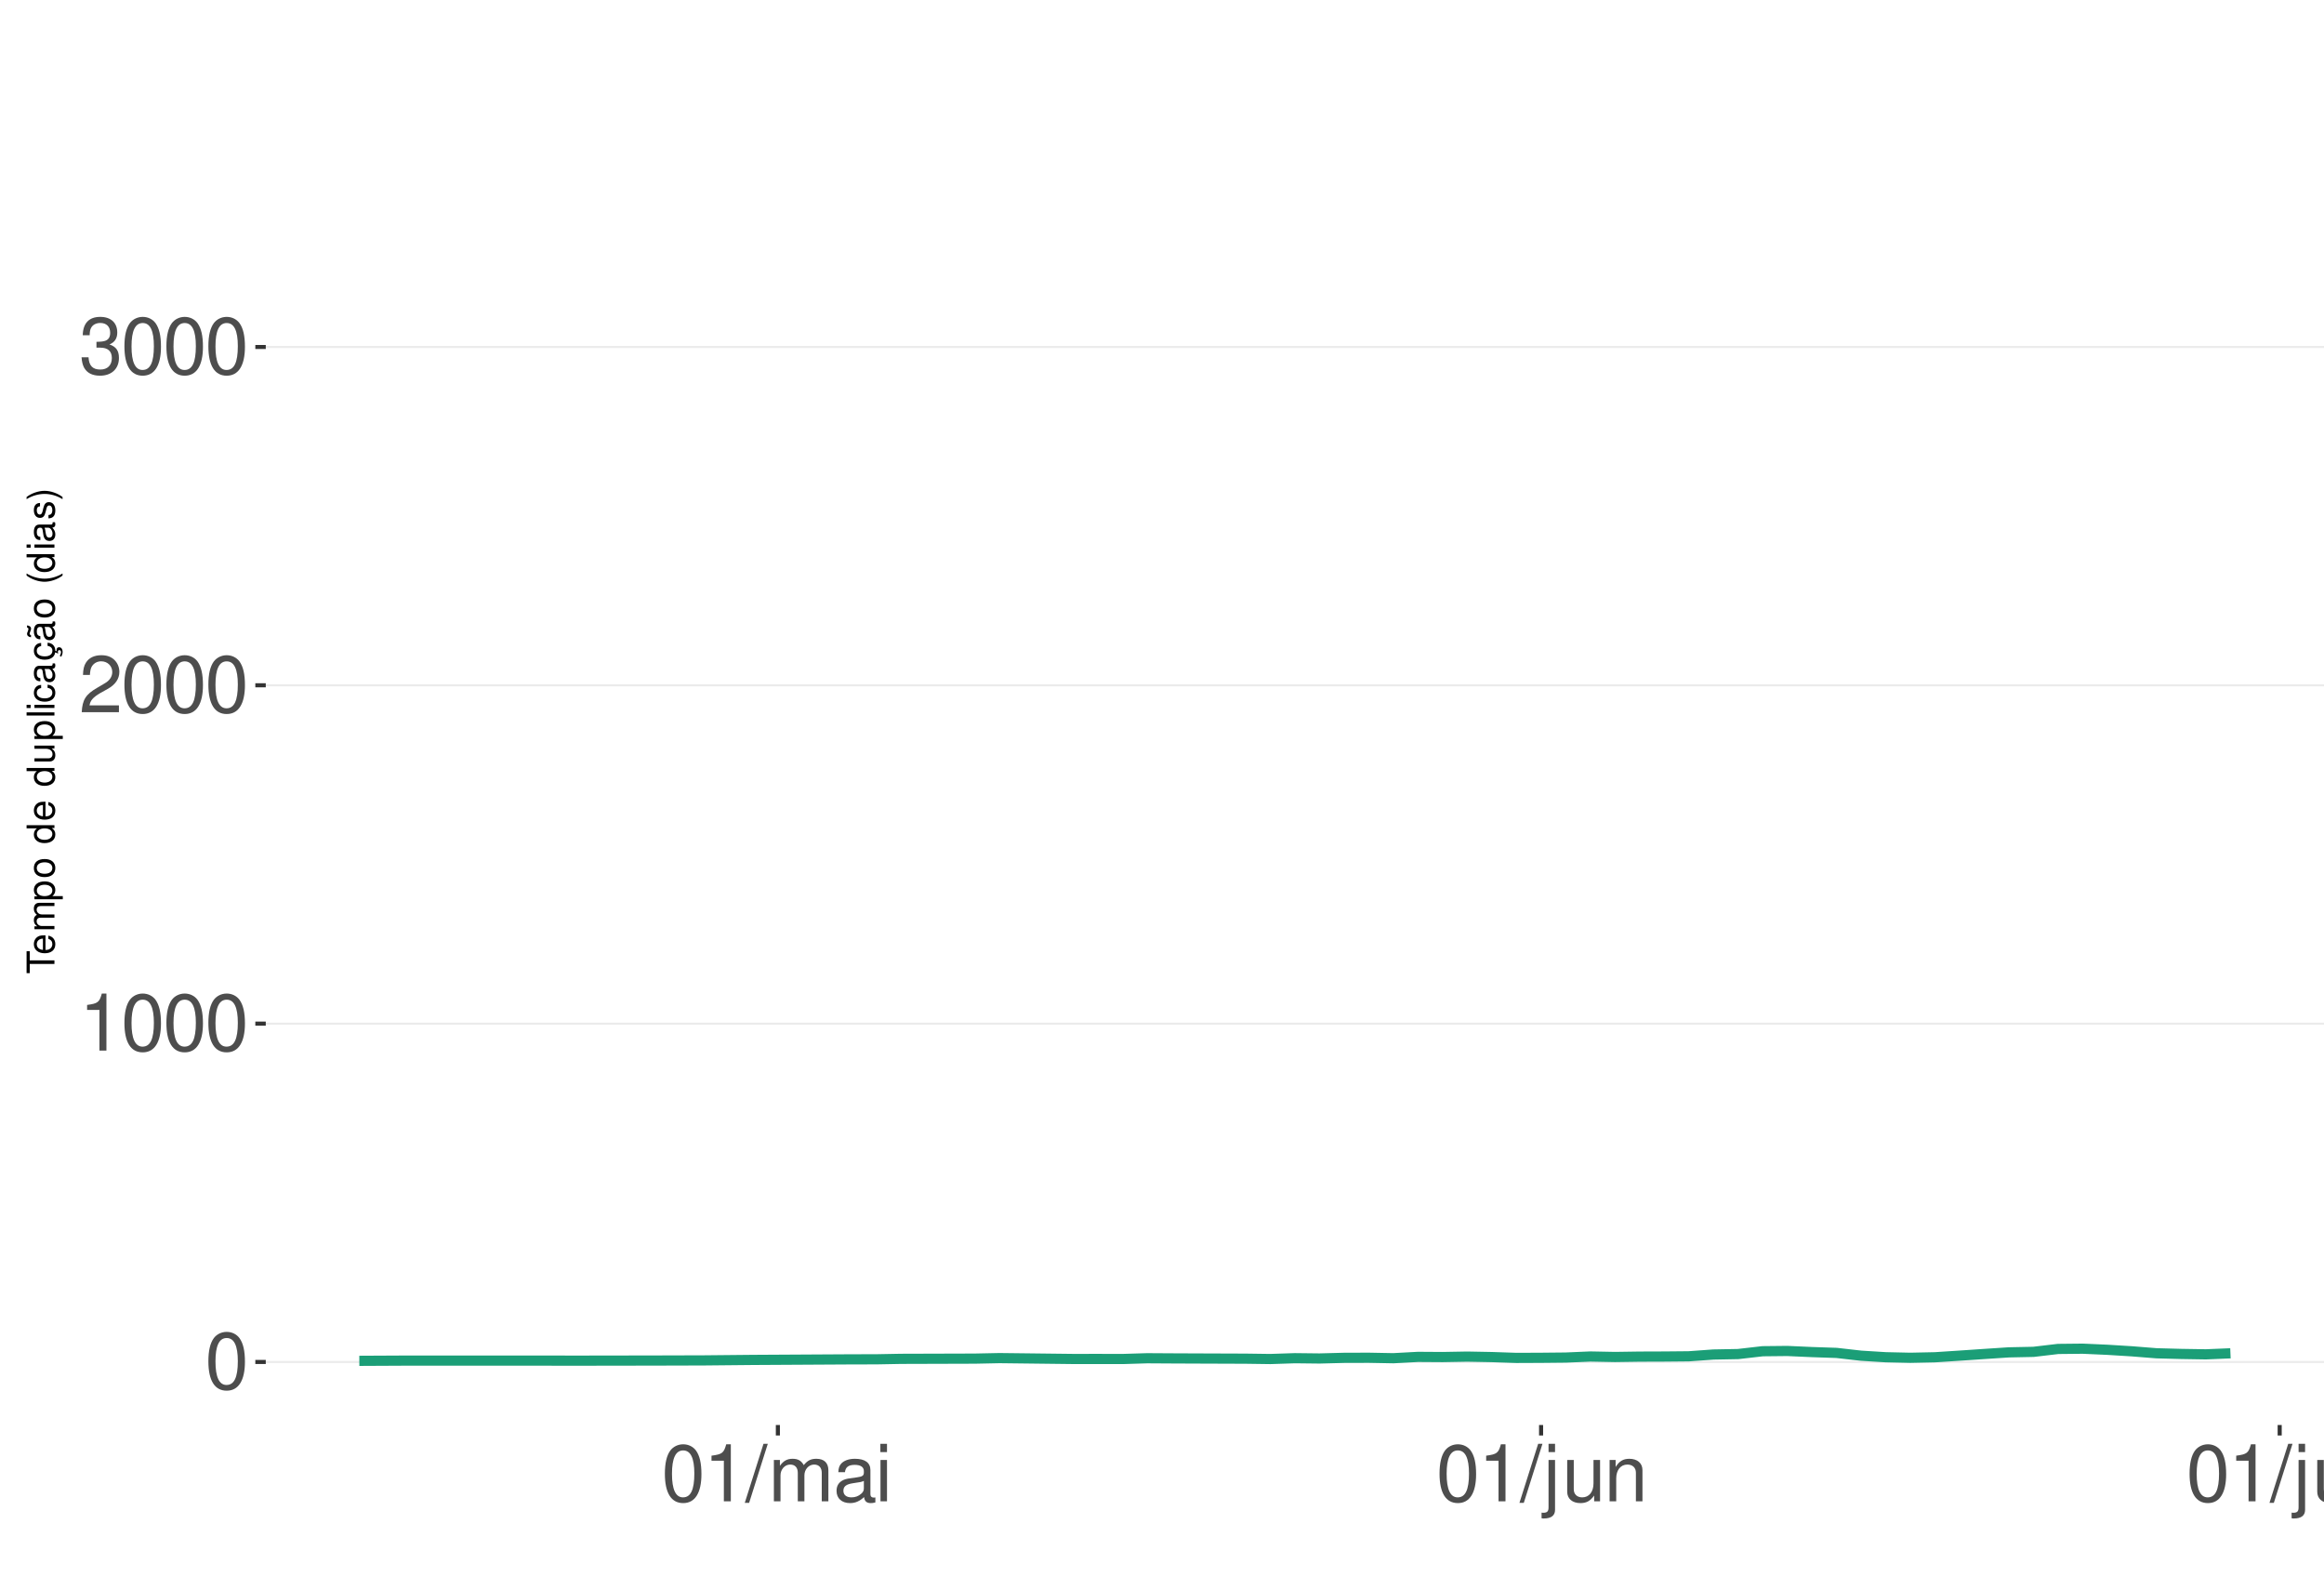
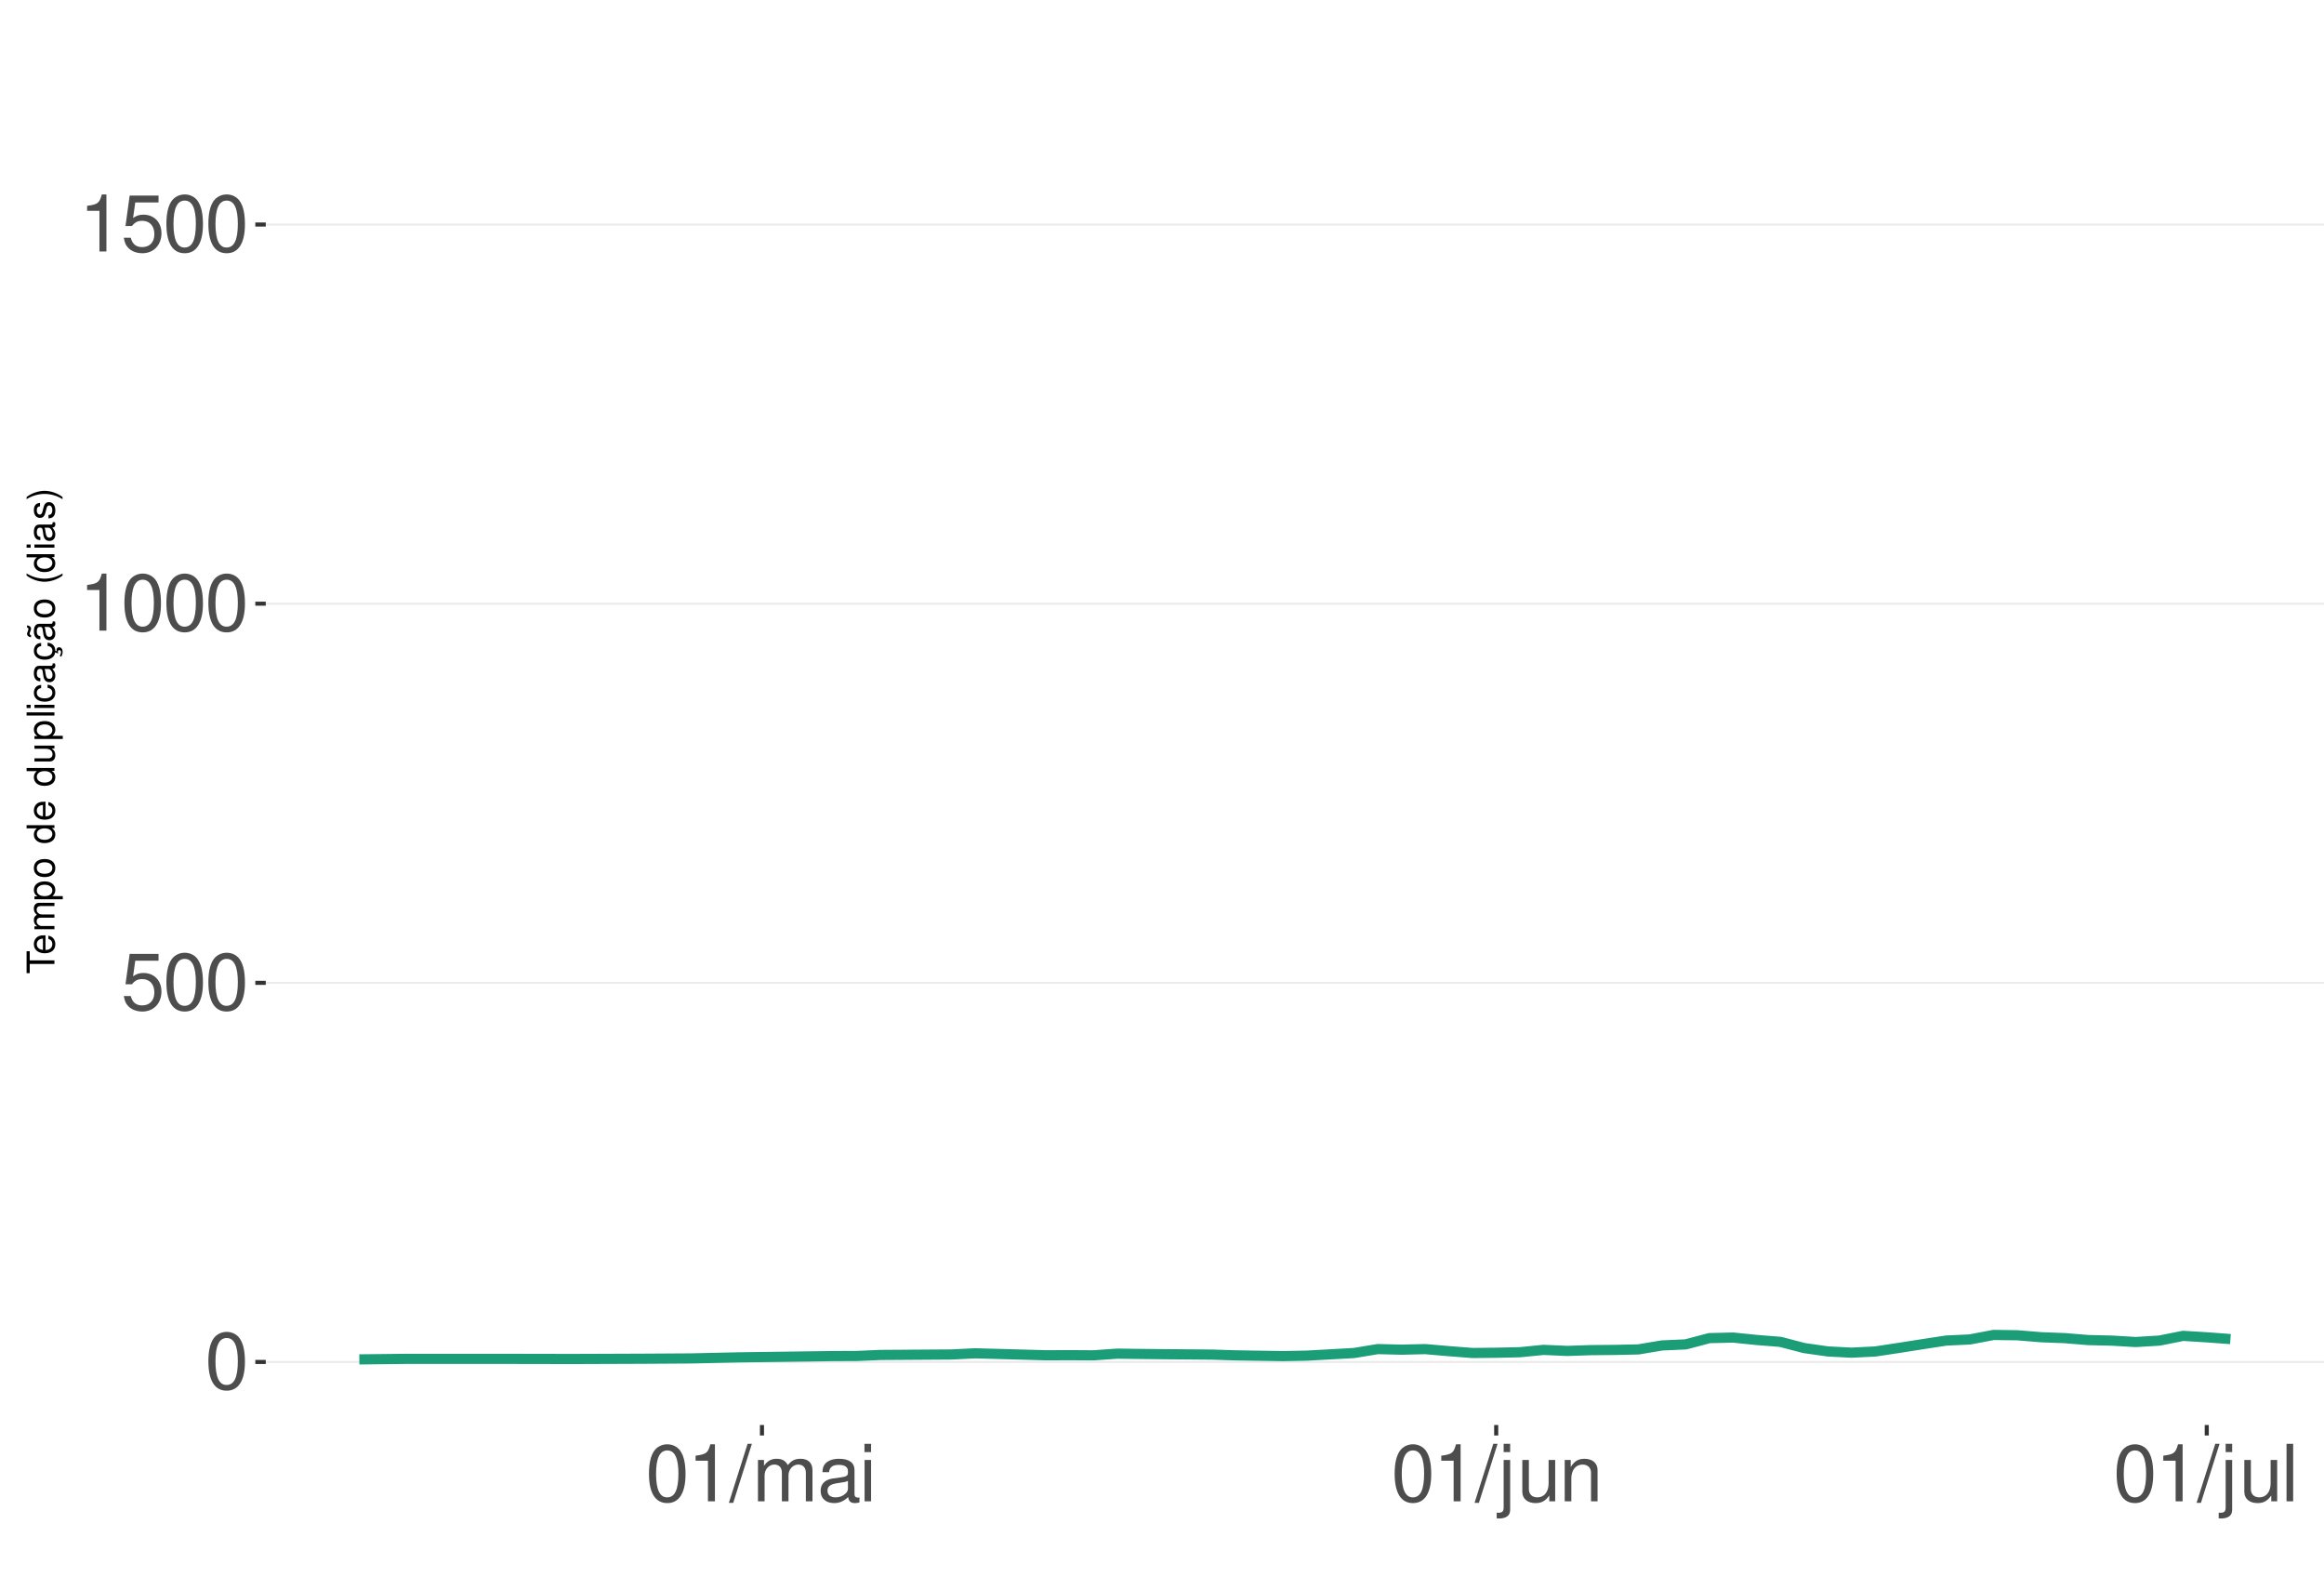
<svg xmlns="http://www.w3.org/2000/svg" xmlns:xlink="http://www.w3.org/1999/xlink" width="609pt" height="413pt" viewBox="0 0 609 413" version="1.1">
  <defs>
    <g>
      <symbol overflow="visible" id="glyph0-0">
        <path style="stroke:none;" d="" />
      </symbol>
      <symbol overflow="visible" id="glyph0-1">
        <path style="stroke:none;" d="M 5.688 -14.938 C 4.312 -14.938 3.078 -14.312 2.312 -13.297 C 1.359 -11.984 0.891 -10 0.891 -7.234 C 0.891 -2.188 2.547 0.469 5.688 0.469 C 8.781 0.469 10.469 -2.188 10.469 -7.109 C 10.469 -10 10.016 -11.938 9.047 -13.297 C 8.281 -14.328 7.062 -14.938 5.688 -14.938 Z M 5.688 -13.328 C 7.641 -13.328 8.609 -11.312 8.609 -7.266 C 8.609 -3.016 7.656 -1.031 5.641 -1.031 C 3.719 -1.031 2.75 -3.094 2.75 -7.203 C 2.75 -11.312 3.719 -13.328 5.688 -13.328 Z M 5.688 -13.328 " />
      </symbol>
      <symbol overflow="visible" id="glyph0-2">
+         <path style="stroke:none;" d="M 9.828 -14.641 L 2.266 -14.641 L 1.172 -6.672 L 2.844 -6.672 C 3.703 -7.688 4.406 -8.031 5.562 -8.031 C 7.516 -8.031 8.734 -6.688 8.734 -4.531 C 8.734 -2.422 7.516 -1.141 5.531 -1.141 C 3.953 -1.141 2.969 -1.938 2.547 -3.594 L 0.719 -3.594 C 0.969 -2.391 1.172 -1.812 1.609 -1.281 C 2.438 -0.172 3.922 0.469 5.578 0.469 C 8.531 0.469 10.594 -1.672 10.594 -4.766 C 10.594 -7.656 8.672 -9.641 5.859 -9.641 C 4.828 -9.641 4 -9.375 3.156 -8.766 L 3.734 -12.844 L 9.828 -12.844 Z M 9.828 -14.641 " />
+       </symbol>
+       <symbol overflow="visible" id="glyph0-3">
        <path style="stroke:none;" d="M 5.344 -10.641 L 5.344 0 L 7.172 0 L 7.172 -14.938 L 5.969 -14.938 C 5.328 -12.641 4.922 -12.328 2.109 -11.953 L 2.109 -10.641 Z M 5.344 -10.641 " />
      </symbol>
-       <symbol overflow="visible" id="glyph0-3">
-         <path style="stroke:none;" d="M 10.453 -1.797 L 2.75 -1.797 C 2.938 -3.031 3.594 -3.828 5.391 -4.922 L 7.453 -6.078 C 9.5 -7.203 10.562 -8.734 10.562 -10.578 C 10.562 -11.812 10.062 -12.969 9.188 -13.781 C 8.328 -14.562 7.25 -14.938 5.859 -14.938 C 4 -14.938 2.625 -14.281 1.812 -13 C 1.297 -12.203 1.078 -11.281 1.031 -9.766 L 2.844 -9.766 C 2.906 -10.781 3.031 -11.375 3.281 -11.875 C 3.766 -12.781 4.703 -13.344 5.797 -13.344 C 7.453 -13.344 8.703 -12.141 8.703 -10.531 C 8.703 -9.344 8.016 -8.297 6.719 -7.562 L 4.812 -6.438 C 1.75 -4.688 0.875 -3.281 0.703 -0.016 L 10.453 -0.016 Z M 10.453 -1.797 " />
-       </symbol>
      <symbol overflow="visible" id="glyph0-4">
-         <path style="stroke:none;" d="M 4.562 -6.875 L 5.562 -6.875 C 7.547 -6.875 8.594 -5.953 8.594 -4.156 C 8.594 -2.266 7.453 -1.141 5.578 -1.141 C 3.578 -1.141 2.609 -2.141 2.484 -4.344 L 0.656 -4.344 C 0.75 -3.141 0.953 -2.359 1.297 -1.688 C 2.062 -0.25 3.484 0.469 5.5 0.469 C 8.516 0.469 10.453 -1.344 10.453 -4.172 C 10.453 -6.078 9.734 -7.109 7.969 -7.719 C 9.344 -8.281 10.016 -9.312 10.016 -10.828 C 10.016 -13.391 8.344 -14.938 5.562 -14.938 C 2.609 -14.938 1.031 -13.281 0.969 -10.125 L 2.781 -10.125 C 2.812 -11.031 2.891 -11.547 3.125 -12 C 3.531 -12.844 4.438 -13.344 5.578 -13.344 C 7.188 -13.344 8.156 -12.375 8.156 -10.766 C 8.156 -9.703 7.781 -9.062 6.984 -8.719 C 6.484 -8.516 5.828 -8.422 4.562 -8.406 Z M 4.562 -6.875 " />
+         <path style="stroke:none;" d="M 4.734 -15.062 L -0.172 0.406 L 0.969 0.406 L 5.859 -15.062 Z M 4.734 -15.062 " />
      </symbol>
      <symbol overflow="visible" id="glyph0-5">
-         <path style="stroke:none;" d="M 4.734 -15.062 L -0.172 0.406 L 0.969 0.406 L 5.859 -15.062 Z M 4.734 -15.062 " />
+         <path style="stroke:none;" d="M 1.453 -10.828 L 1.453 0 L 3.188 0 L 3.188 -6.797 C 3.188 -8.359 4.312 -9.625 5.719 -9.625 C 7 -9.625 7.719 -8.844 7.719 -7.453 L 7.719 0 L 9.453 0 L 9.453 -6.797 C 9.453 -8.359 10.594 -9.625 12 -9.625 C 13.266 -9.625 14 -8.812 14 -7.453 L 14 0 L 15.734 0 L 15.734 -8.125 C 15.734 -10.062 14.625 -11.141 12.594 -11.141 C 11.156 -11.141 10.281 -10.703 9.281 -9.484 C 8.641 -10.641 7.766 -11.141 6.359 -11.141 C 4.922 -11.141 3.953 -10.594 3.031 -9.297 L 3.031 -10.828 Z M 1.453 -10.828 " />
      </symbol>
      <symbol overflow="visible" id="glyph0-6">
-         <path style="stroke:none;" d="M 1.453 -10.828 L 1.453 0 L 3.188 0 L 3.188 -6.797 C 3.188 -8.359 4.312 -9.625 5.719 -9.625 C 7 -9.625 7.719 -8.844 7.719 -7.453 L 7.719 0 L 9.453 0 L 9.453 -6.797 C 9.453 -8.359 10.594 -9.625 12 -9.625 C 13.266 -9.625 14 -8.812 14 -7.453 L 14 0 L 15.734 0 L 15.734 -8.125 C 15.734 -10.062 14.625 -11.141 12.594 -11.141 C 11.156 -11.141 10.281 -10.703 9.281 -9.484 C 8.641 -10.641 7.766 -11.141 6.359 -11.141 C 4.922 -11.141 3.953 -10.594 3.031 -9.297 L 3.031 -10.828 Z M 1.453 -10.828 " />
+         <path style="stroke:none;" d="M 11.047 -1.016 C 10.859 -0.969 10.781 -0.969 10.672 -0.969 C 10.078 -0.969 9.75 -1.281 9.75 -1.812 L 9.75 -8.188 C 9.75 -10.094 8.344 -11.141 5.688 -11.141 C 4.094 -11.141 2.828 -10.672 2.094 -9.875 C 1.594 -9.312 1.391 -8.703 1.344 -7.625 L 3.078 -7.625 C 3.219 -8.938 4 -9.547 5.625 -9.547 C 7.188 -9.547 8.031 -8.969 8.031 -7.938 L 8.031 -7.484 C 8.016 -6.734 7.641 -6.469 6.234 -6.281 C 3.797 -5.969 3.422 -5.891 2.766 -5.625 C 1.516 -5.078 0.875 -4.125 0.875 -2.734 C 0.875 -0.766 2.234 0.469 4.422 0.469 C 5.781 0.469 6.875 0 8.094 -1.109 C 8.219 0 8.766 0.469 9.875 0.469 C 10.25 0.469 10.469 0.438 11.047 0.297 Z M 8.031 -3.406 C 8.031 -2.828 7.875 -2.484 7.359 -2 C 6.656 -1.359 5.797 -1.031 4.797 -1.031 C 3.453 -1.031 2.672 -1.672 2.672 -2.766 C 2.672 -3.906 3.406 -4.484 5.266 -4.75 C 7.109 -5 7.453 -5.078 8.031 -5.344 Z M 8.031 -3.406 " />
      </symbol>
      <symbol overflow="visible" id="glyph0-7">
-         <path style="stroke:none;" d="M 11.047 -1.016 C 10.859 -0.969 10.781 -0.969 10.672 -0.969 C 10.078 -0.969 9.75 -1.281 9.75 -1.812 L 9.75 -8.188 C 9.75 -10.094 8.344 -11.141 5.688 -11.141 C 4.094 -11.141 2.828 -10.672 2.094 -9.875 C 1.594 -9.312 1.391 -8.703 1.344 -7.625 L 3.078 -7.625 C 3.219 -8.938 4 -9.547 5.625 -9.547 C 7.188 -9.547 8.031 -8.969 8.031 -7.938 L 8.031 -7.484 C 8.016 -6.734 7.641 -6.469 6.234 -6.281 C 3.797 -5.969 3.422 -5.891 2.766 -5.625 C 1.516 -5.078 0.875 -4.125 0.875 -2.734 C 0.875 -0.766 2.234 0.469 4.422 0.469 C 5.781 0.469 6.875 0 8.094 -1.109 C 8.219 0 8.766 0.469 9.875 0.469 C 10.25 0.469 10.469 0.438 11.047 0.297 Z M 8.031 -3.406 C 8.031 -2.828 7.875 -2.484 7.359 -2 C 6.656 -1.359 5.797 -1.031 4.797 -1.031 C 3.453 -1.031 2.672 -1.672 2.672 -2.766 C 2.672 -3.906 3.406 -4.484 5.266 -4.75 C 7.109 -5 7.453 -5.078 8.031 -5.344 Z M 8.031 -3.406 " />
+         <path style="stroke:none;" d="M 3.094 -10.828 L 1.391 -10.828 L 1.391 0 L 3.094 0 Z M 3.094 -15.062 L 1.359 -15.062 L 1.359 -12.891 L 3.094 -12.891 Z M 3.094 -15.062 " />
      </symbol>
      <symbol overflow="visible" id="glyph0-8">
-         <path style="stroke:none;" d="M 3.094 -10.828 L 1.391 -10.828 L 1.391 0 L 3.094 0 Z M 3.094 -15.062 L 1.359 -15.062 L 1.359 -12.891 L 3.094 -12.891 Z M 3.094 -15.062 " />
+         <path style="stroke:none;" d="M 1.453 -10.828 L 1.453 1.562 C 1.453 2.641 1.109 3 0.047 3 C -0.078 3 -0.141 3 -0.375 2.969 L -0.375 4.438 C -0.172 4.484 -0.062 4.5 0.203 4.5 C 2.141 4.5 3.156 3.734 3.156 2.25 L 3.156 -10.828 Z M 3.156 -15.062 L 1.453 -15.062 L 1.453 -12.891 L 3.156 -12.891 Z M 3.156 -15.062 " />
      </symbol>
      <symbol overflow="visible" id="glyph0-9">
-         <path style="stroke:none;" d="M 1.453 -10.828 L 1.453 1.562 C 1.453 2.641 1.109 3 0.047 3 C -0.078 3 -0.141 3 -0.375 2.969 L -0.375 4.438 C -0.172 4.484 -0.062 4.5 0.203 4.5 C 2.141 4.5 3.156 3.734 3.156 2.25 L 3.156 -10.828 Z M 3.156 -15.062 L 1.453 -15.062 L 1.453 -12.891 L 3.156 -12.891 Z M 3.156 -15.062 " />
+         <path style="stroke:none;" d="M 9.953 0 L 9.953 -10.828 L 8.234 -10.828 L 8.234 -4.688 C 8.234 -2.484 7.078 -1.031 5.281 -1.031 C 3.922 -1.031 3.062 -1.859 3.062 -3.156 L 3.062 -10.828 L 1.344 -10.828 L 1.344 -2.484 C 1.344 -0.688 2.688 0.469 4.797 0.469 C 6.375 0.469 7.391 -0.078 8.406 -1.516 L 8.406 0 Z M 9.953 0 " />
      </symbol>
      <symbol overflow="visible" id="glyph0-10">
-         <path style="stroke:none;" d="M 9.953 0 L 9.953 -10.828 L 8.234 -10.828 L 8.234 -4.688 C 8.234 -2.484 7.078 -1.031 5.281 -1.031 C 3.922 -1.031 3.062 -1.859 3.062 -3.156 L 3.062 -10.828 L 1.344 -10.828 L 1.344 -2.484 C 1.344 -0.688 2.688 0.469 4.797 0.469 C 6.375 0.469 7.391 -0.078 8.406 -1.516 L 8.406 0 Z M 9.953 0 " />
+         <path style="stroke:none;" d="M 1.453 -10.828 L 1.453 0 L 3.188 0 L 3.188 -5.969 C 3.188 -8.188 4.344 -9.625 6.109 -9.625 C 7.484 -9.625 8.344 -8.797 8.344 -7.5 L 8.344 0 L 10.062 0 L 10.062 -8.188 C 10.062 -9.984 8.719 -11.141 6.625 -11.141 C 5.016 -11.141 3.984 -10.516 3.031 -9 L 3.031 -10.828 Z M 1.453 -10.828 " />
      </symbol>
      <symbol overflow="visible" id="glyph0-11">
-         <path style="stroke:none;" d="M 1.453 -10.828 L 1.453 0 L 3.188 0 L 3.188 -5.969 C 3.188 -8.188 4.344 -9.625 6.109 -9.625 C 7.484 -9.625 8.344 -8.797 8.344 -7.5 L 8.344 0 L 10.062 0 L 10.062 -8.188 C 10.062 -9.984 8.719 -11.141 6.625 -11.141 C 5.016 -11.141 3.984 -10.516 3.031 -9 L 3.031 -10.828 Z M 1.453 -10.828 " />
-       </symbol>
-       <symbol overflow="visible" id="glyph0-12">
        <path style="stroke:none;" d="M 3.141 -15.062 L 1.406 -15.062 L 1.406 0 L 3.141 0 Z M 3.141 -15.062 " />
      </symbol>
      <symbol overflow="visible" id="glyph1-0">
        <path style="stroke:none;" d="" />
      </symbol>
      <symbol overflow="visible" id="glyph1-1">
        <path style="stroke:none;" d="M -6.469 -3.547 L -6.469 -5.938 L -7.297 -5.938 L -7.297 -0.203 L -6.469 -0.203 L -6.469 -2.609 L 0 -2.609 L 0 -3.547 Z M -6.469 -3.547 " />
      </symbol>
      <symbol overflow="visible" id="glyph1-2">
        <path style="stroke:none;" d="M -2.344 -5.125 C -3.141 -5.125 -3.625 -5.062 -4.016 -4.922 C -4.875 -4.578 -5.391 -3.781 -5.391 -2.797 C -5.391 -1.344 -4.281 -0.406 -2.547 -0.406 C -0.812 -0.406 0.234 -1.297 0.234 -2.781 C 0.234 -3.984 -0.453 -4.812 -1.594 -5.016 L -1.594 -4.188 C -0.906 -3.953 -0.547 -3.484 -0.547 -2.812 C -0.547 -2.281 -0.781 -1.828 -1.219 -1.547 C -1.516 -1.344 -1.812 -1.281 -2.344 -1.266 Z M -3.016 -1.297 C -3.984 -1.359 -4.625 -1.953 -4.625 -2.797 C -4.625 -3.641 -3.953 -4.234 -3.016 -4.234 Z M -3.016 -1.297 " />
      </symbol>
      <symbol overflow="visible" id="glyph1-3">
        <path style="stroke:none;" d="M -5.234 -0.703 L 0 -0.703 L 0 -1.547 L -3.297 -1.547 C -4.047 -1.547 -4.656 -2.094 -4.656 -2.766 C -4.656 -3.391 -4.281 -3.734 -3.609 -3.734 L 0 -3.734 L 0 -4.578 L -3.297 -4.578 C -4.047 -4.578 -4.656 -5.125 -4.656 -5.812 C -4.656 -6.422 -4.266 -6.781 -3.609 -6.781 L 0 -6.781 L 0 -7.625 L -3.938 -7.625 C -4.875 -7.625 -5.391 -7.078 -5.391 -6.094 C -5.391 -5.406 -5.188 -4.984 -4.594 -4.484 C -5.156 -4.188 -5.391 -3.766 -5.391 -3.078 C -5.391 -2.375 -5.125 -1.906 -4.5 -1.469 L -5.234 -1.469 Z M -5.234 -0.703 " />
      </symbol>
      <symbol overflow="visible" id="glyph1-4">
        <path style="stroke:none;" d="M 2.188 -0.547 L 2.188 -1.375 L -0.547 -1.375 C -0.016 -1.812 0.234 -2.312 0.234 -2.984 C 0.234 -4.344 -0.859 -5.234 -2.531 -5.234 C -4.297 -5.234 -5.391 -4.375 -5.391 -2.984 C -5.391 -2.266 -5.062 -1.703 -4.453 -1.312 L -5.234 -1.312 L -5.234 -0.547 Z M -4.609 -2.844 C -4.609 -3.766 -3.797 -4.359 -2.547 -4.359 C -1.359 -4.359 -0.547 -3.75 -0.547 -2.844 C -0.547 -1.953 -1.344 -1.375 -2.578 -1.375 C -3.812 -1.375 -4.609 -1.953 -4.609 -2.844 Z M -4.609 -2.844 " />
      </symbol>
      <symbol overflow="visible" id="glyph1-5">
        <path style="stroke:none;" d="M -5.391 -2.719 C -5.391 -1.234 -4.344 -0.359 -2.578 -0.359 C -0.812 -0.359 0.234 -1.234 0.234 -2.734 C 0.234 -4.203 -0.812 -5.094 -2.547 -5.094 C -4.359 -5.094 -5.391 -4.234 -5.391 -2.719 Z M -4.625 -2.734 C -4.625 -3.672 -3.844 -4.234 -2.547 -4.234 C -1.312 -4.234 -0.547 -3.656 -0.547 -2.734 C -0.547 -1.797 -1.312 -1.234 -2.578 -1.234 C -3.844 -1.234 -4.625 -1.797 -4.625 -2.734 Z M -4.625 -2.734 " />
      </symbol>
      <symbol overflow="visible" id="glyph1-6">
        <path style="stroke:none;" d="" />
      </symbol>
      <symbol overflow="visible" id="glyph1-7">
        <path style="stroke:none;" d="M -7.297 -4.953 L -7.297 -4.125 L -4.578 -4.125 C -5.109 -3.766 -5.391 -3.203 -5.391 -2.516 C -5.391 -1.156 -4.297 -0.266 -2.625 -0.266 C -0.859 -0.266 0.234 -1.125 0.234 -2.547 C 0.234 -3.266 -0.047 -3.766 -0.688 -4.203 L 0 -4.203 L 0 -4.953 Z M -4.609 -2.656 C -4.609 -3.547 -3.812 -4.125 -2.562 -4.125 C -1.344 -4.125 -0.547 -3.547 -0.547 -2.656 C -0.547 -1.734 -1.359 -1.125 -2.578 -1.125 C -3.797 -1.125 -4.609 -1.734 -4.609 -2.656 Z M -4.609 -2.656 " />
      </symbol>
      <symbol overflow="visible" id="glyph1-8">
        <path style="stroke:none;" d="M 0 -4.812 L -5.234 -4.812 L -5.234 -3.984 L -2.266 -3.984 C -1.203 -3.984 -0.5 -3.438 -0.5 -2.562 C -0.5 -1.906 -0.906 -1.484 -1.531 -1.484 L -5.234 -1.484 L -5.234 -0.656 L -1.203 -0.656 C -0.328 -0.656 0.234 -1.297 0.234 -2.312 C 0.234 -3.094 -0.047 -3.578 -0.734 -4.062 L 0 -4.062 Z M 0 -4.812 " />
      </symbol>
      <symbol overflow="visible" id="glyph1-9">
        <path style="stroke:none;" d="M -7.297 -1.516 L -7.297 -0.688 L 0 -0.688 L 0 -1.516 Z M -7.297 -1.516 " />
      </symbol>
      <symbol overflow="visible" id="glyph1-10">
        <path style="stroke:none;" d="M -5.234 -1.5 L -5.234 -0.672 L 0 -0.672 L 0 -1.5 Z M -7.297 -1.5 L -7.297 -0.656 L -6.234 -0.656 L -6.234 -1.5 Z M -7.297 -1.5 " />
      </symbol>
      <symbol overflow="visible" id="glyph1-11">
        <path style="stroke:none;" d="M -3.484 -4.703 C -3.984 -4.672 -4.312 -4.562 -4.609 -4.359 C -5.094 -4 -5.391 -3.375 -5.391 -2.641 C -5.391 -1.219 -4.266 -0.312 -2.531 -0.312 C -0.844 -0.312 0.234 -1.203 0.234 -2.625 C 0.234 -3.875 -0.516 -4.672 -1.797 -4.766 L -1.797 -3.938 C -0.953 -3.797 -0.547 -3.359 -0.547 -2.656 C -0.547 -1.734 -1.297 -1.188 -2.531 -1.188 C -3.844 -1.188 -4.625 -1.719 -4.625 -2.625 C -4.625 -3.328 -4.203 -3.766 -3.484 -3.875 Z M -3.484 -4.703 " />
      </symbol>
      <symbol overflow="visible" id="glyph1-12">
        <path style="stroke:none;" d="M -0.484 -5.344 C -0.469 -5.266 -0.469 -5.219 -0.469 -5.172 C -0.469 -4.875 -0.625 -4.719 -0.875 -4.719 L -3.953 -4.719 C -4.891 -4.719 -5.391 -4.047 -5.391 -2.75 C -5.391 -1.984 -5.172 -1.375 -4.781 -1.016 C -4.516 -0.766 -4.203 -0.672 -3.688 -0.656 L -3.688 -1.484 C -4.328 -1.562 -4.625 -1.938 -4.625 -2.719 C -4.625 -3.484 -4.344 -3.891 -3.844 -3.891 L -3.625 -3.891 C -3.266 -3.875 -3.125 -3.703 -3.047 -3.016 C -2.891 -1.844 -2.844 -1.656 -2.719 -1.344 C -2.453 -0.734 -2 -0.422 -1.312 -0.422 C -0.375 -0.422 0.234 -1.078 0.234 -2.141 C 0.234 -2.797 0 -3.328 -0.547 -3.922 C 0 -3.984 0.234 -4.234 0.234 -4.781 C 0.234 -4.953 0.203 -5.062 0.141 -5.344 Z M -1.656 -3.891 C -1.375 -3.891 -1.203 -3.812 -0.969 -3.562 C -0.656 -3.219 -0.5 -2.812 -0.5 -2.312 C -0.5 -1.672 -0.812 -1.297 -1.344 -1.297 C -1.891 -1.297 -2.172 -1.656 -2.297 -2.547 C -2.422 -3.438 -2.453 -3.609 -2.594 -3.891 Z M -1.656 -3.891 " />
      </symbol>
      <symbol overflow="visible" id="glyph1-13">
        <path style="stroke:none;" d="M 0.234 -2.641 C 0.234 -3.875 -0.547 -4.703 -1.797 -4.766 L -1.797 -3.938 C -0.953 -3.797 -0.531 -3.359 -0.531 -2.656 C -0.531 -1.734 -1.281 -1.188 -2.516 -1.188 C -3.844 -1.188 -4.625 -1.719 -4.625 -2.625 C -4.625 -3.328 -4.203 -3.766 -3.484 -3.875 L -3.484 -4.703 C -3.984 -4.672 -4.312 -4.562 -4.609 -4.359 C -5.094 -4 -5.391 -3.375 -5.391 -2.641 C -5.391 -1.219 -4.266 -0.312 -2.531 -0.312 C -1.469 -0.312 -0.625 -0.672 -0.156 -1.312 C 0.047 -1.594 0.125 -1.812 0.203 -2.25 L 0.922 -1.938 L 0.984 -2.062 C 0.938 -2.188 0.906 -2.25 0.906 -2.375 C 0.906 -2.656 1.047 -2.828 1.281 -2.828 C 1.547 -2.828 1.734 -2.594 1.734 -2.297 C 1.734 -2.031 1.672 -1.844 1.438 -1.406 L 1.406 -1.312 L 1.812 -1.094 C 2.078 -1.75 2.141 -1.953 2.141 -2.344 C 2.141 -3.109 1.781 -3.578 1.203 -3.578 C 0.781 -3.578 0.547 -3.297 0.547 -2.797 C 0.547 -2.703 0.547 -2.641 0.562 -2.516 Z M 0.234 -2.641 " />
      </symbol>
      <symbol overflow="visible" id="glyph1-14">
        <path style="stroke:none;" d="M -0.484 -5.344 C -0.469 -5.266 -0.469 -5.219 -0.469 -5.172 C -0.469 -4.875 -0.625 -4.719 -0.875 -4.719 L -3.953 -4.719 C -4.891 -4.719 -5.391 -4.047 -5.391 -2.75 C -5.391 -1.984 -5.172 -1.375 -4.781 -1.016 C -4.516 -0.766 -4.203 -0.672 -3.688 -0.656 L -3.688 -1.484 C -4.328 -1.562 -4.625 -1.938 -4.625 -2.719 C -4.625 -3.484 -4.344 -3.891 -3.844 -3.891 L -3.625 -3.891 C -3.266 -3.875 -3.125 -3.703 -3.047 -3.016 C -2.891 -1.844 -2.844 -1.656 -2.719 -1.344 C -2.453 -0.734 -2 -0.422 -1.312 -0.422 C -0.375 -0.422 0.234 -1.078 0.234 -2.141 C 0.234 -2.797 0 -3.328 -0.547 -3.922 C 0 -3.984 0.234 -4.234 0.234 -4.781 C 0.234 -4.953 0.203 -5.062 0.141 -5.344 Z M -1.656 -3.891 C -1.375 -3.891 -1.203 -3.812 -0.969 -3.562 C -0.656 -3.219 -0.5 -2.812 -0.5 -2.312 C -0.5 -1.672 -0.812 -1.297 -1.344 -1.297 C -1.891 -1.297 -2.172 -1.656 -2.297 -2.547 C -2.422 -3.438 -2.453 -3.609 -2.594 -3.891 Z M -7.172 -3.75 C -6.922 -3.672 -6.812 -3.547 -6.812 -3.375 C -6.812 -3.25 -6.875 -2.984 -6.984 -2.734 C -7.156 -2.312 -7.172 -2.25 -7.172 -2.047 C -7.172 -1.594 -6.797 -1.297 -6.141 -1.188 L -6.141 -1.766 C -6.375 -1.812 -6.5 -1.938 -6.5 -2.094 C -6.5 -2.203 -6.469 -2.344 -6.375 -2.578 C -6.156 -3.156 -6.125 -3.234 -6.125 -3.438 C -6.125 -3.922 -6.484 -4.219 -7.172 -4.312 Z M -7.172 -3.75 " />
      </symbol>
      <symbol overflow="visible" id="glyph1-15">
        <path style="stroke:none;" d="M -7.297 -2.359 C -5.984 -1.359 -4.156 -0.734 -2.594 -0.734 C -1.016 -0.734 0.812 -1.359 2.125 -2.359 L 2.125 -2.906 C 0.688 -2.031 -0.984 -1.547 -2.594 -1.547 C -4.188 -1.547 -5.875 -2.031 -7.297 -2.906 Z M -7.297 -2.359 " />
      </symbol>
      <symbol overflow="visible" id="glyph1-16">
        <path style="stroke:none;" d="M -3.781 -4.375 C -4.812 -4.375 -5.391 -3.688 -5.391 -2.484 C -5.391 -1.266 -4.766 -0.469 -3.797 -0.469 C -2.969 -0.469 -2.578 -0.891 -2.281 -2.125 L -2.094 -2.906 C -1.953 -3.484 -1.734 -3.719 -1.375 -3.719 C -0.875 -3.719 -0.547 -3.234 -0.547 -2.5 C -0.547 -2.047 -0.672 -1.672 -0.891 -1.453 C -1.047 -1.328 -1.188 -1.266 -1.562 -1.219 L -1.562 -0.344 C -0.344 -0.375 0.234 -1.062 0.234 -2.438 C 0.234 -3.75 -0.422 -4.594 -1.438 -4.594 C -2.203 -4.594 -2.641 -4.156 -2.891 -3.109 L -3.078 -2.312 C -3.234 -1.625 -3.453 -1.344 -3.828 -1.344 C -4.312 -1.344 -4.625 -1.766 -4.625 -2.453 C -4.625 -3.125 -4.328 -3.484 -3.781 -3.5 Z M -3.781 -4.375 " />
      </symbol>
      <symbol overflow="visible" id="glyph1-17">
        <path style="stroke:none;" d="M 2.125 -0.938 C 0.812 -1.938 -1.016 -2.562 -2.578 -2.562 C -4.156 -2.562 -5.984 -1.938 -7.297 -0.938 L -7.297 -0.375 C -5.859 -1.266 -4.188 -1.75 -2.578 -1.75 C -0.984 -1.75 0.703 -1.266 2.125 -0.375 Z M 2.125 -0.938 " />
      </symbol>
    </g>
    <clipPath id="clip1">
      <path d="M 69.645 9.961 L 609 9.961 L 609 373.328 L 69.645 373.328 Z M 69.645 9.961 " />
    </clipPath>
    <clipPath id="clip2">
      <path d="M 69.645 356 L 609 356 L 609 358 L 69.645 358 Z M 69.645 356 " />
    </clipPath>
    <clipPath id="clip3">
-       <path d="M 69.645 267 L 609 267 L 609 269 L 69.645 269 Z M 69.645 267 " />
+       <path d="M 69.645 257 L 609 257 L 609 258 L 69.645 258 Z M 69.645 257 " />
    </clipPath>
    <clipPath id="clip4">
-       <path d="M 69.645 179 L 609 179 L 609 180 L 69.645 180 Z M 69.645 179 " />
+       <path d="M 69.645 157 L 609 157 L 609 159 L 69.645 159 Z M 69.645 157 " />
    </clipPath>
    <clipPath id="clip5">
-       <path d="M 69.645 90 L 609 90 L 609 92 L 69.645 92 Z M 69.645 90 " />
+       <path d="M 69.645 58 L 609 58 L 609 60 L 69.645 60 Z M 69.645 58 " />
    </clipPath>
  </defs>
  <g id="surface281">
    <rect x="0" y="0" width="609" height="413" style="fill:rgb(100%,100%,100%);fill-opacity:1;stroke:none;" />
    <rect x="0" y="0" width="609" height="413" style="fill:rgb(100%,100%,100%);fill-opacity:1;stroke:none;" />
    <path style="fill:none;stroke-width:1.067;stroke-linecap:round;stroke-linejoin:round;stroke:rgb(100%,100%,100%);stroke-opacity:1;stroke-miterlimit:10;" d="M 0 413 L 609 413 L 609 0 L 0 0 Z M 0 413 " />
    <g clip-path="url(#clip1)" clip-rule="nonzero">
      <path style=" stroke:none;fill-rule:nonzero;fill:rgb(100%,100%,100%);fill-opacity:1;" d="M 69.645 373.328 L 609 373.328 L 609 9.961 L 69.645 9.961 Z M 69.645 373.328 " />
    </g>
    <g clip-path="url(#clip2)" clip-rule="nonzero">
      <path style="fill:none;stroke-width:0.533;stroke-linecap:butt;stroke-linejoin:round;stroke:rgb(92.157%,92.157%,92.157%);stroke-opacity:1;stroke-miterlimit:10;" d="M 69.645 356.812 L 609 356.812 " />
    </g>
    <g clip-path="url(#clip3)" clip-rule="nonzero">
-       <path style="fill:none;stroke-width:0.533;stroke-linecap:butt;stroke-linejoin:round;stroke:rgb(92.157%,92.157%,92.157%);stroke-opacity:1;stroke-miterlimit:10;" d="M 69.645 268.176 L 609 268.176 " />
+       <path style="fill:none;stroke-width:0.533;stroke-linecap:butt;stroke-linejoin:round;stroke:rgb(92.157%,92.157%,92.157%);stroke-opacity:1;stroke-miterlimit:10;" d="M 69.645 257.484 L 609 257.484 " />
    </g>
    <g clip-path="url(#clip4)" clip-rule="nonzero">
-       <path style="fill:none;stroke-width:0.533;stroke-linecap:butt;stroke-linejoin:round;stroke:rgb(92.157%,92.157%,92.157%);stroke-opacity:1;stroke-miterlimit:10;" d="M 69.645 179.539 L 609 179.539 " />
+       <path style="fill:none;stroke-width:0.533;stroke-linecap:butt;stroke-linejoin:round;stroke:rgb(92.157%,92.157%,92.157%);stroke-opacity:1;stroke-miterlimit:10;" d="M 69.645 158.152 L 609 158.152 " />
    </g>
    <g clip-path="url(#clip5)" clip-rule="nonzero">
-       <path style="fill:none;stroke-width:0.533;stroke-linecap:butt;stroke-linejoin:round;stroke:rgb(92.157%,92.157%,92.157%);stroke-opacity:1;stroke-miterlimit:10;" d="M 69.645 90.902 L 609 90.902 " />
-     </g>
-     <path style="fill:none;stroke-width:2.667;stroke-linecap:butt;stroke-linejoin:round;stroke:rgb(10.588%,61.961%,46.667%);stroke-opacity:1;stroke-miterlimit:10;" d="M 94.16 356.512 L 107.062 356.449 L 132.871 356.449 L 152.227 356.465 L 171.582 356.434 L 184.484 356.398 L 197.387 356.273 L 223.195 356.125 L 229.645 356.113 L 236.098 355.992 L 255.453 355.934 L 261.902 355.801 L 268.355 355.875 L 281.258 356.027 L 287.711 356.02 L 294.16 356.035 L 300.613 355.836 L 307.066 355.875 L 313.516 355.902 L 326.418 355.949 L 332.871 356.039 L 339.324 355.824 L 345.773 355.898 L 352.227 355.727 L 358.676 355.707 L 365.129 355.828 L 371.582 355.477 L 378.031 355.52 L 384.484 355.406 L 390.934 355.527 L 397.387 355.746 L 403.84 355.719 L 410.289 355.656 L 416.742 355.379 L 423.195 355.504 L 429.645 355.41 L 436.098 355.387 L 442.547 355.328 L 449 354.859 L 455.453 354.738 L 461.902 353.996 L 468.355 353.93 L 474.805 354.219 L 481.258 354.438 L 487.711 355.172 L 494.16 355.57 L 500.613 355.715 L 507.066 355.578 L 513.516 355.156 L 519.969 354.719 L 526.418 354.293 L 532.871 354.16 L 539.324 353.398 L 545.773 353.332 L 552.227 353.621 L 558.676 354.02 L 565.129 354.535 L 571.582 354.707 L 578.031 354.812 L 584.484 354.543 " />
+       <path style="fill:none;stroke-width:0.533;stroke-linecap:butt;stroke-linejoin:round;stroke:rgb(92.157%,92.157%,92.157%);stroke-opacity:1;stroke-miterlimit:10;" d="M 69.645 58.824 L 609 58.824 " />
+     </g>
+     <path style="fill:none;stroke-width:2.667;stroke-linecap:butt;stroke-linejoin:round;stroke:rgb(10.588%,61.961%,46.667%);stroke-opacity:1;stroke-miterlimit:10;" d="M 94.16 356.137 L 106.574 355.996 L 131.402 355.996 L 150.02 356.031 L 168.641 355.961 L 181.055 355.883 L 193.469 355.605 L 218.293 355.27 L 224.5 355.242 L 230.707 354.973 L 249.328 354.848 L 255.535 354.543 L 261.738 354.711 L 274.152 355.059 L 280.359 355.035 L 286.566 355.074 L 292.773 354.629 L 298.98 354.711 L 305.188 354.777 L 317.598 354.879 L 323.805 355.082 L 336.219 355.277 L 342.426 355.156 L 348.633 354.812 L 354.84 354.465 L 361.047 353.434 L 367.254 353.59 L 373.457 353.441 L 379.664 353.977 L 385.871 354.461 L 392.078 354.395 L 398.285 354.258 L 404.492 353.645 L 410.699 353.918 L 416.906 353.711 L 423.113 353.656 L 429.32 353.523 L 435.523 352.48 L 441.73 352.207 L 447.938 350.566 L 454.145 350.418 L 460.352 351.051 L 466.559 351.543 L 472.766 353.168 L 478.973 354.051 L 485.18 354.375 L 491.383 354.066 L 497.59 353.129 L 503.797 352.152 L 510.004 351.203 L 516.211 350.91 L 522.418 349.73 L 528.625 349.816 L 534.832 350.328 L 541.039 350.566 L 547.246 351.074 L 553.449 351.219 L 559.656 351.586 L 565.863 351.211 L 572.07 349.973 L 578.277 350.352 L 584.484 350.812 " />
    <g style="fill:rgb(30.196%,30.196%,30.196%);fill-opacity:1;">
      <use xlink:href="#glyph0-1" x="53.715" y="363.866" />
    </g>
    <g style="fill:rgb(30.196%,30.196%,30.196%);fill-opacity:1;">
-       <use xlink:href="#glyph0-2" x="20.715" y="275.229" />
-       <use xlink:href="#glyph0-1" x="31.715" y="275.229" />
-       <use xlink:href="#glyph0-1" x="42.715" y="275.229" />
-       <use xlink:href="#glyph0-1" x="53.715" y="275.229" />
-     </g>
-     <g style="fill:rgb(30.196%,30.196%,30.196%);fill-opacity:1;">
-       <use xlink:href="#glyph0-3" x="20.715" y="186.593" />
-       <use xlink:href="#glyph0-1" x="31.715" y="186.593" />
-       <use xlink:href="#glyph0-1" x="42.715" y="186.593" />
-       <use xlink:href="#glyph0-1" x="53.715" y="186.593" />
-     </g>
-     <g style="fill:rgb(30.196%,30.196%,30.196%);fill-opacity:1;">
-       <use xlink:href="#glyph0-4" x="20.715" y="97.956" />
-       <use xlink:href="#glyph0-1" x="31.715" y="97.956" />
-       <use xlink:href="#glyph0-1" x="42.715" y="97.956" />
-       <use xlink:href="#glyph0-1" x="53.715" y="97.956" />
+       <use xlink:href="#glyph0-2" x="31.715" y="264.538" />
+       <use xlink:href="#glyph0-1" x="42.715" y="264.538" />
+       <use xlink:href="#glyph0-1" x="53.715" y="264.538" />
+     </g>
+     <g style="fill:rgb(30.196%,30.196%,30.196%);fill-opacity:1;">
+       <use xlink:href="#glyph0-3" x="20.715" y="165.206" />
+       <use xlink:href="#glyph0-1" x="31.715" y="165.206" />
+       <use xlink:href="#glyph0-1" x="42.715" y="165.206" />
+       <use xlink:href="#glyph0-1" x="53.715" y="165.206" />
+     </g>
+     <g style="fill:rgb(30.196%,30.196%,30.196%);fill-opacity:1;">
+       <use xlink:href="#glyph0-3" x="20.715" y="65.878" />
+       <use xlink:href="#glyph0-2" x="31.715" y="65.878" />
+       <use xlink:href="#glyph0-1" x="42.715" y="65.878" />
+       <use xlink:href="#glyph0-1" x="53.715" y="65.878" />
    </g>
    <path style="fill:none;stroke-width:1.067;stroke-linecap:butt;stroke-linejoin:round;stroke:rgb(20%,20%,20%);stroke-opacity:1;stroke-miterlimit:10;" d="M 66.906 356.812 L 69.645 356.812 " />
-     <path style="fill:none;stroke-width:1.067;stroke-linecap:butt;stroke-linejoin:round;stroke:rgb(20%,20%,20%);stroke-opacity:1;stroke-miterlimit:10;" d="M 66.906 268.176 L 69.645 268.176 " />
-     <path style="fill:none;stroke-width:1.067;stroke-linecap:butt;stroke-linejoin:round;stroke:rgb(20%,20%,20%);stroke-opacity:1;stroke-miterlimit:10;" d="M 66.906 179.539 L 69.645 179.539 " />
-     <path style="fill:none;stroke-width:1.067;stroke-linecap:butt;stroke-linejoin:round;stroke:rgb(20%,20%,20%);stroke-opacity:1;stroke-miterlimit:10;" d="M 66.906 90.902 L 69.645 90.902 " />
-     <path style="fill:none;stroke-width:1.067;stroke-linecap:butt;stroke-linejoin:round;stroke:rgb(20%,20%,20%);stroke-opacity:1;stroke-miterlimit:10;" d="M 203.84 376.07 L 203.84 373.328 " />
-     <path style="fill:none;stroke-width:1.067;stroke-linecap:butt;stroke-linejoin:round;stroke:rgb(20%,20%,20%);stroke-opacity:1;stroke-miterlimit:10;" d="M 403.84 376.07 L 403.84 373.328 " />
-     <path style="fill:none;stroke-width:1.067;stroke-linecap:butt;stroke-linejoin:round;stroke:rgb(20%,20%,20%);stroke-opacity:1;stroke-miterlimit:10;" d="M 597.387 376.07 L 597.387 373.328 " />
-     <g style="fill:rgb(30.196%,30.196%,30.196%);fill-opacity:1;">
-       <use xlink:href="#glyph0-1" x="173.34" y="393.315" />
-       <use xlink:href="#glyph0-2" x="184.34" y="393.315" />
-       <use xlink:href="#glyph0-5" x="195.34" y="393.315" />
-       <use xlink:href="#glyph0-6" x="201.34" y="393.315" />
-       <use xlink:href="#glyph0-7" x="218.34" y="393.315" />
-       <use xlink:href="#glyph0-8" x="229.34" y="393.315" />
-     </g>
-     <g style="fill:rgb(30.196%,30.196%,30.196%);fill-opacity:1;">
-       <use xlink:href="#glyph0-1" x="376.34" y="393.315" />
-       <use xlink:href="#glyph0-2" x="387.34" y="393.315" />
-       <use xlink:href="#glyph0-5" x="398.34" y="393.315" />
-       <use xlink:href="#glyph0-9" x="404.34" y="393.315" />
-       <use xlink:href="#glyph0-10" x="409.34" y="393.315" />
-       <use xlink:href="#glyph0-11" x="420.34" y="393.315" />
-     </g>
-     <g style="fill:rgb(30.196%,30.196%,30.196%);fill-opacity:1;">
-       <use xlink:href="#glyph0-1" x="572.887" y="393.315" />
-       <use xlink:href="#glyph0-2" x="583.887" y="393.315" />
-       <use xlink:href="#glyph0-5" x="594.887" y="393.315" />
-       <use xlink:href="#glyph0-9" x="600.887" y="393.315" />
-       <use xlink:href="#glyph0-10" x="605.887" y="393.315" />
-       <use xlink:href="#glyph0-12" x="616.887" y="393.315" />
+     <path style="fill:none;stroke-width:1.067;stroke-linecap:butt;stroke-linejoin:round;stroke:rgb(20%,20%,20%);stroke-opacity:1;stroke-miterlimit:10;" d="M 66.906 257.484 L 69.645 257.484 " />
+     <path style="fill:none;stroke-width:1.067;stroke-linecap:butt;stroke-linejoin:round;stroke:rgb(20%,20%,20%);stroke-opacity:1;stroke-miterlimit:10;" d="M 66.906 158.152 L 69.645 158.152 " />
+     <path style="fill:none;stroke-width:1.067;stroke-linecap:butt;stroke-linejoin:round;stroke:rgb(20%,20%,20%);stroke-opacity:1;stroke-miterlimit:10;" d="M 66.906 58.824 L 69.645 58.824 " />
+     <path style="fill:none;stroke-width:1.067;stroke-linecap:butt;stroke-linejoin:round;stroke:rgb(20%,20%,20%);stroke-opacity:1;stroke-miterlimit:10;" d="M 199.672 376.07 L 199.672 373.328 " />
+     <path style="fill:none;stroke-width:1.067;stroke-linecap:butt;stroke-linejoin:round;stroke:rgb(20%,20%,20%);stroke-opacity:1;stroke-miterlimit:10;" d="M 392.078 376.07 L 392.078 373.328 " />
+     <path style="fill:none;stroke-width:1.067;stroke-linecap:butt;stroke-linejoin:round;stroke:rgb(20%,20%,20%);stroke-opacity:1;stroke-miterlimit:10;" d="M 578.277 376.07 L 578.277 373.328 " />
+     <g style="fill:rgb(30.196%,30.196%,30.196%);fill-opacity:1;">
+       <use xlink:href="#glyph0-1" x="169.172" y="393.315" />
+       <use xlink:href="#glyph0-3" x="180.172" y="393.315" />
+       <use xlink:href="#glyph0-4" x="191.172" y="393.315" />
+       <use xlink:href="#glyph0-5" x="197.172" y="393.315" />
+       <use xlink:href="#glyph0-6" x="214.172" y="393.315" />
+       <use xlink:href="#glyph0-7" x="225.172" y="393.315" />
+     </g>
+     <g style="fill:rgb(30.196%,30.196%,30.196%);fill-opacity:1;">
+       <use xlink:href="#glyph0-1" x="364.578" y="393.315" />
+       <use xlink:href="#glyph0-3" x="375.578" y="393.315" />
+       <use xlink:href="#glyph0-4" x="386.578" y="393.315" />
+       <use xlink:href="#glyph0-8" x="392.578" y="393.315" />
+       <use xlink:href="#glyph0-9" x="397.578" y="393.315" />
+       <use xlink:href="#glyph0-10" x="408.578" y="393.315" />
+     </g>
+     <g style="fill:rgb(30.196%,30.196%,30.196%);fill-opacity:1;">
+       <use xlink:href="#glyph0-1" x="553.777" y="393.315" />
+       <use xlink:href="#glyph0-3" x="564.777" y="393.315" />
+       <use xlink:href="#glyph0-4" x="575.777" y="393.315" />
+       <use xlink:href="#glyph0-8" x="581.777" y="393.315" />
+       <use xlink:href="#glyph0-9" x="586.777" y="393.315" />
+       <use xlink:href="#glyph0-11" x="597.777" y="393.315" />
    </g>
    <g style="fill:rgb(0%,0%,0%);fill-opacity:1;">
      <use xlink:href="#glyph1-1" x="14.263" y="255.145" />
      <use xlink:href="#glyph1-2" x="14.263" y="250.145" />
      <use xlink:href="#glyph1-3" x="14.263" y="244.145" />
      <use xlink:href="#glyph1-4" x="14.263" y="236.145" />
      <use xlink:href="#glyph1-5" x="14.263" y="230.145" />
      <use xlink:href="#glyph1-6" x="14.263" y="224.145" />
      <use xlink:href="#glyph1-7" x="14.263" y="221.145" />
      <use xlink:href="#glyph1-2" x="14.263" y="215.145" />
      <use xlink:href="#glyph1-6" x="14.263" y="209.145" />
      <use xlink:href="#glyph1-7" x="14.263" y="206.145" />
      <use xlink:href="#glyph1-8" x="14.263" y="200.145" />
      <use xlink:href="#glyph1-4" x="14.263" y="194.145" />
      <use xlink:href="#glyph1-9" x="14.263" y="188.145" />
      <use xlink:href="#glyph1-10" x="14.263" y="186.145" />
      <use xlink:href="#glyph1-11" x="14.263" y="184.145" />
      <use xlink:href="#glyph1-12" x="14.263" y="179.145" />
      <use xlink:href="#glyph1-13" x="14.263" y="173.145" />
      <use xlink:href="#glyph1-14" x="14.263" y="168.145" />
      <use xlink:href="#glyph1-5" x="14.263" y="162.145" />
      <use xlink:href="#glyph1-6" x="14.263" y="156.145" />
      <use xlink:href="#glyph1-15" x="14.263" y="153.145" />
      <use xlink:href="#glyph1-7" x="14.263" y="150.145" />
      <use xlink:href="#glyph1-10" x="14.263" y="144.145" />
      <use xlink:href="#glyph1-12" x="14.263" y="142.145" />
      <use xlink:href="#glyph1-16" x="14.263" y="136.145" />
      <use xlink:href="#glyph1-17" x="14.263" y="131.145" />
    </g>
  </g>
</svg>
